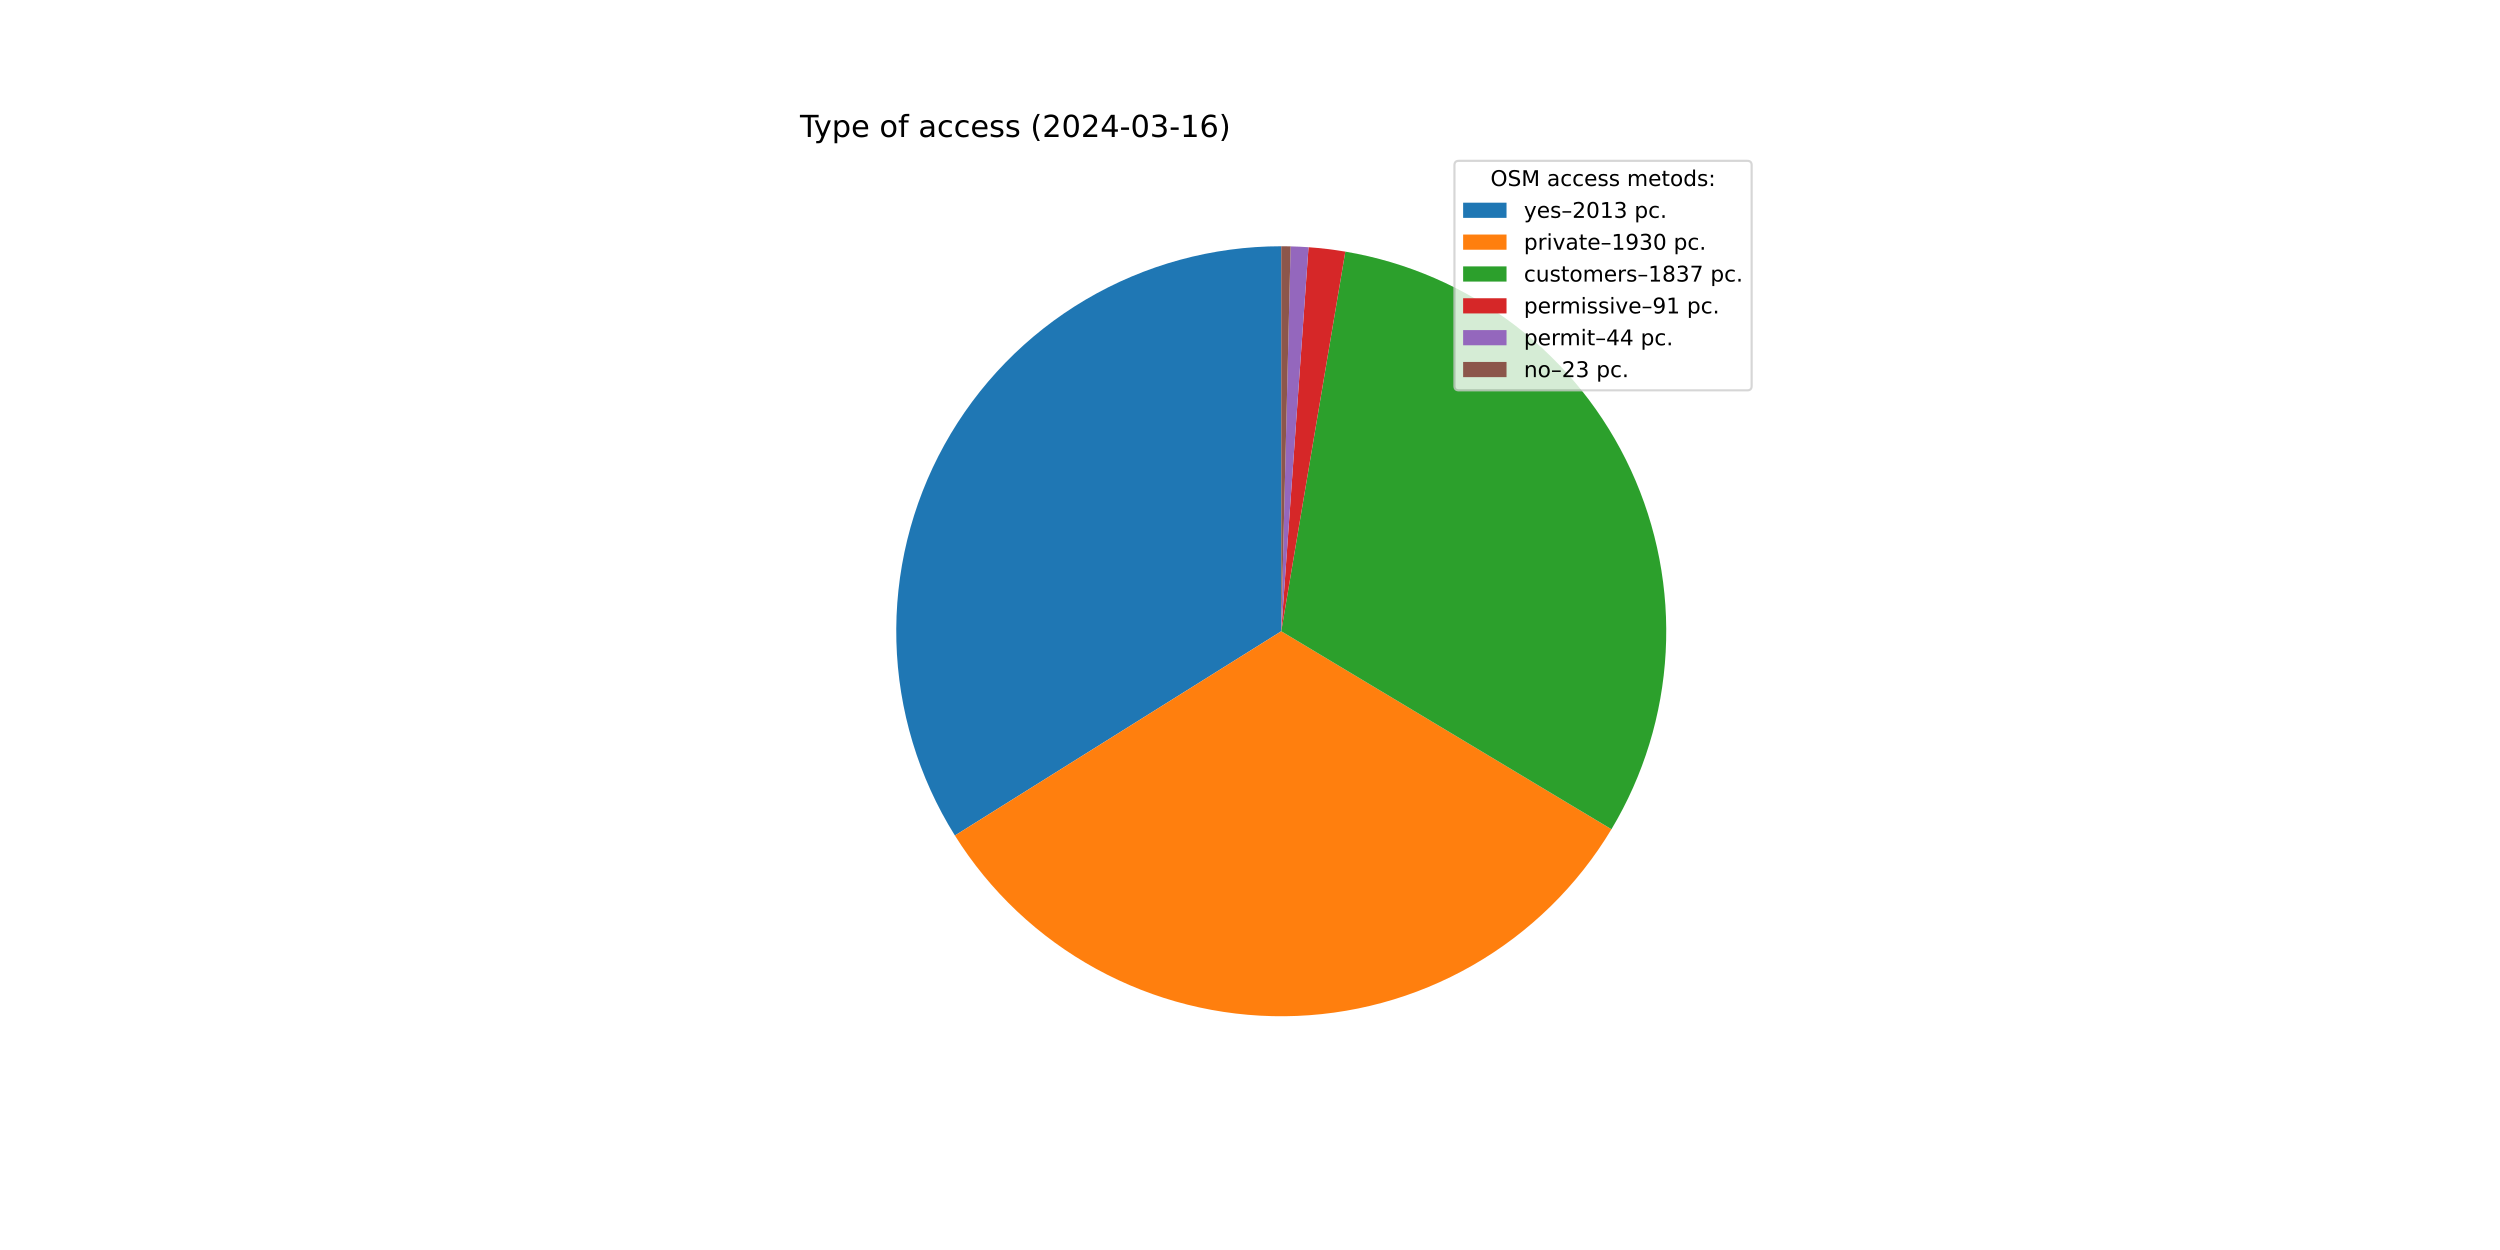
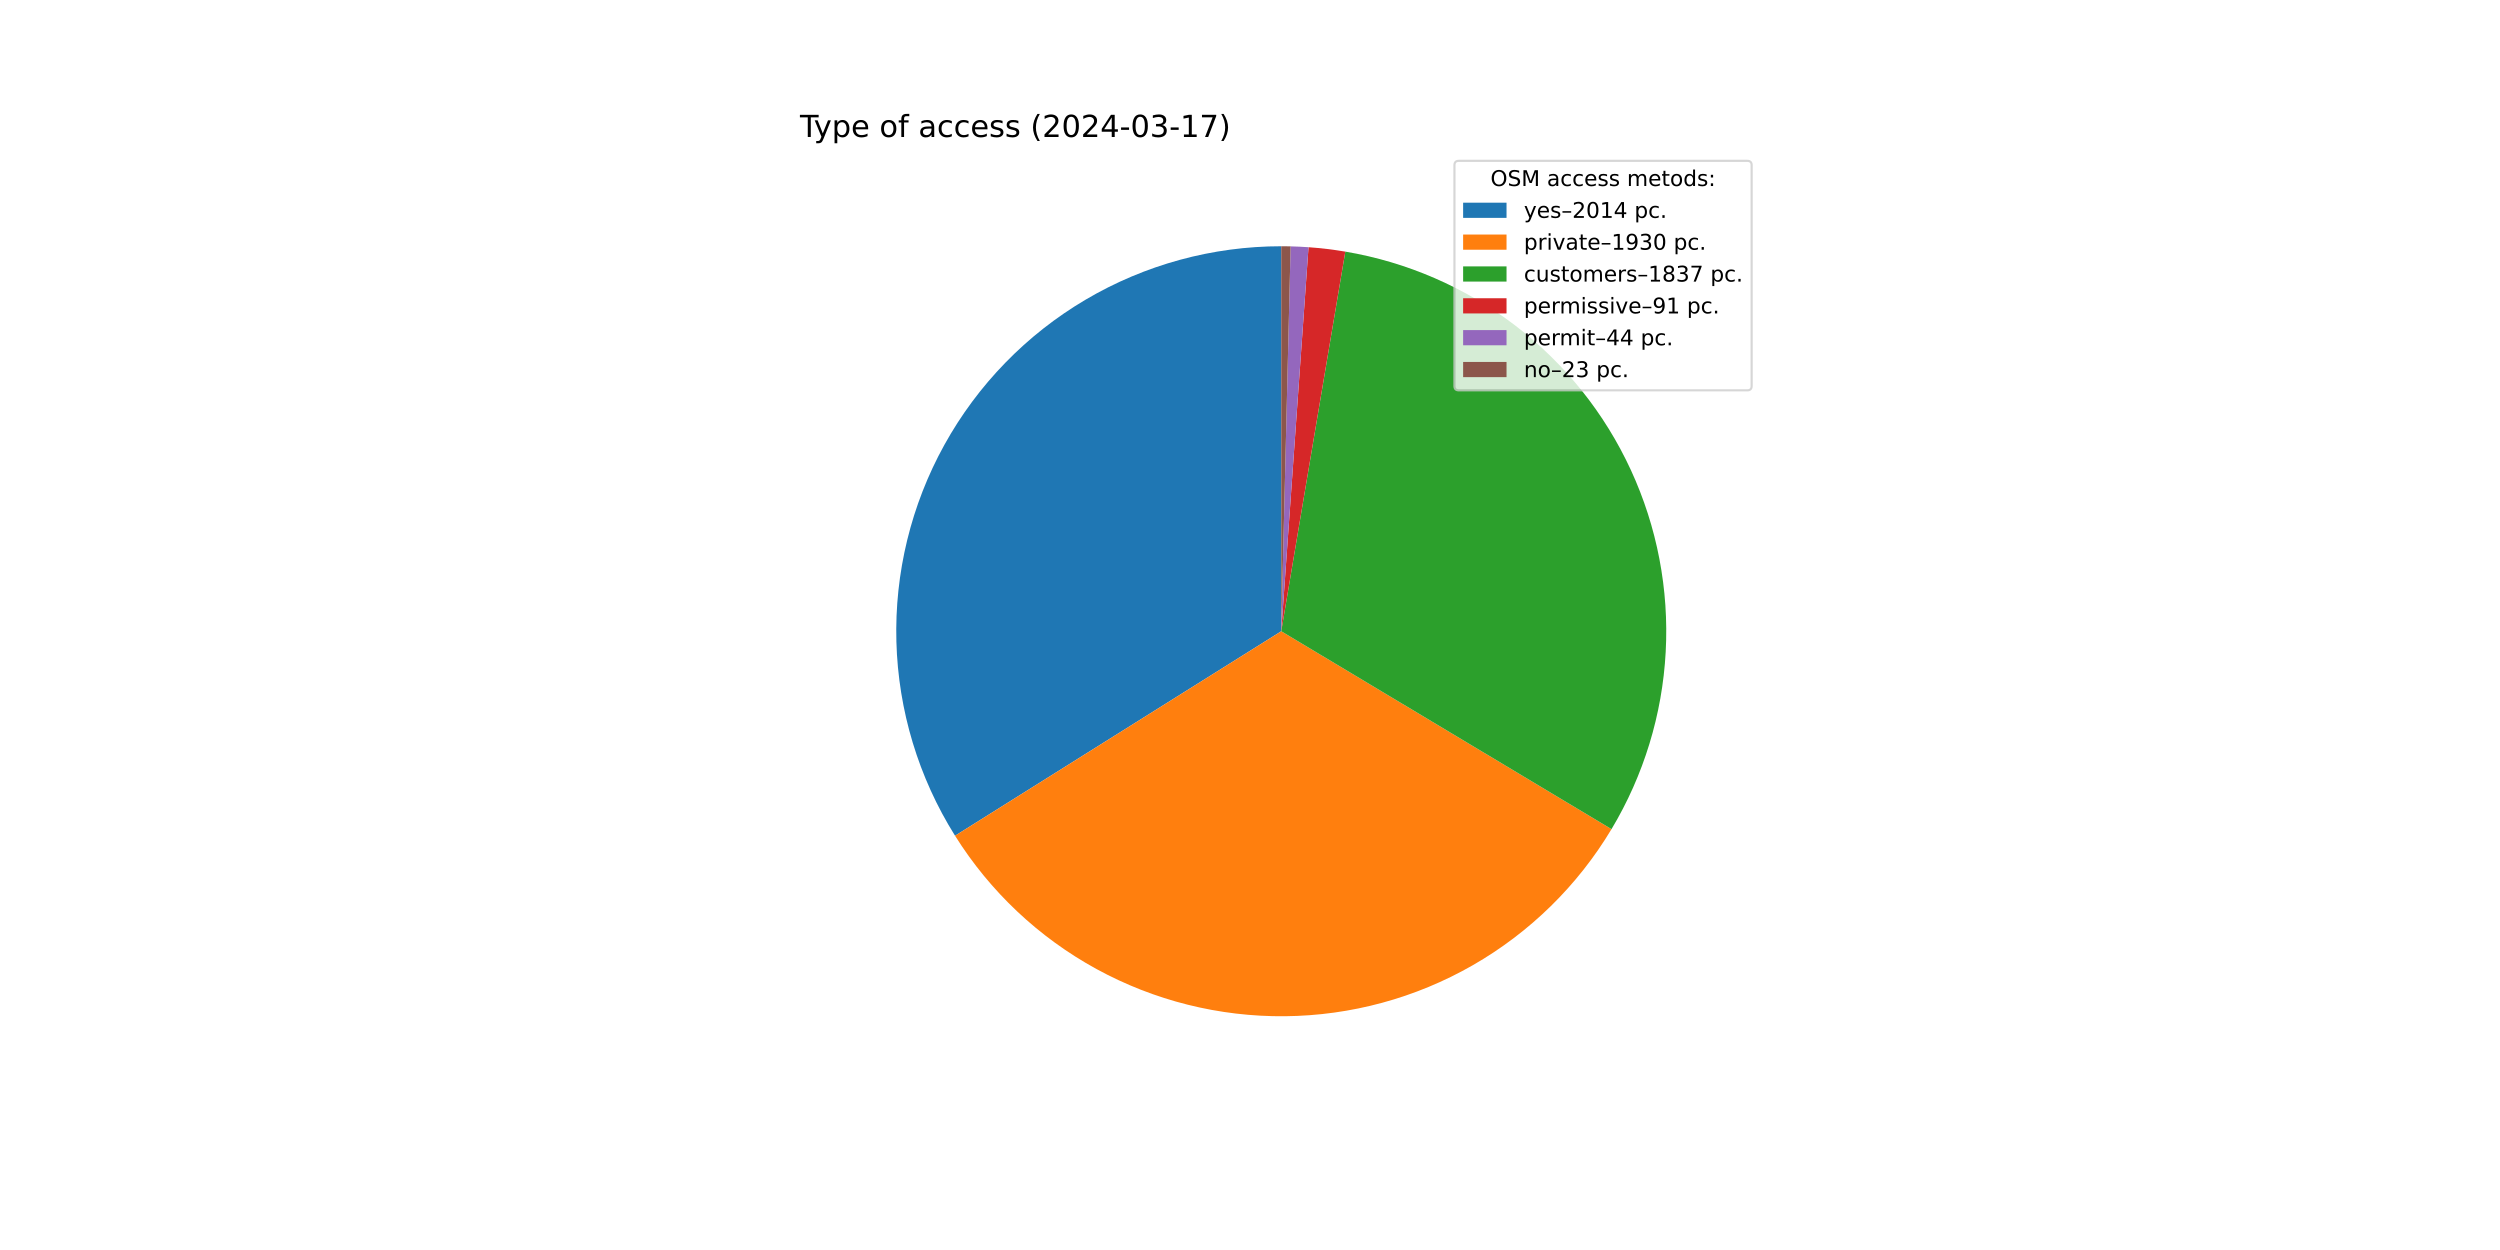
<svg xmlns="http://www.w3.org/2000/svg" xmlns:xlink="http://www.w3.org/1999/xlink" width="1152pt" height="576pt" viewBox="0 0 1152 576" version="1.1">
  <defs>
    <style type="text/css">*{stroke-linejoin: round; stroke-linecap: butt}</style>
  </defs>
  <g id="figure_1">
    <g id="patch_1">
      <path d="M 0 576  L 1152 576  L 1152 0  L 0 0  z " style="fill: #ffffff" />
    </g>
    <g id="axes_1">
      <g id="patch_2">
-         <path d="M 590.4 113.472  C 558.725 113.472 527.62 121.955 500.331 138.036  C 473.042 154.117 450.551 177.217 435.205 204.927  C 419.858 232.636 412.209 263.956 413.055 295.619  C 413.902 327.283 423.212 358.15 440.017 385  L 590.4 290.88  z " style="fill: #1f77b4" />
+         <path d="M 590.4 113.472  C 558.714 113.472 527.6 121.961 500.305 138.052  C 473.009 154.143 450.516 177.257 435.175 204.981  C 419.833 232.704 412.195 264.039 413.058 295.712  C 413.921 327.386 423.254 358.258 440.083 385.105  L 590.4 290.88  z " style="fill: #1f77b4" />
      </g>
      <g id="patch_3">
-         <path d="M 440.017 385  C 456.121 410.731 478.563 431.903 505.186 446.483  C 531.81 461.063 561.736 468.569 592.089 468.28  C 622.443 467.991 652.22 459.916 678.562 444.832  C 704.903 429.747 726.937 408.151 742.548 382.119  L 590.4 290.88  z " style="fill: #ff7f0e" />
+         <path d="M 440.083 385.105  C 456.202 410.82 478.654 431.974 505.282 446.535  C 531.91 461.096 561.835 468.584 592.183 468.279  C 622.531 467.974 652.299 459.886 678.63 444.793  C 704.96 429.699 726.982 408.098 742.581 382.065  L 590.4 290.88  z " style="fill: #ff7f0e" />
      </g>
      <g id="patch_4">
-         <path d="M 742.548 382.119  C 757.4 357.353 765.982 329.331 767.547 300.496  C 769.112 271.661 763.614 242.875 751.531 216.647  C 739.447 190.419 721.141 167.534 698.207 149.985  C 675.273 132.437 648.397 120.751 619.922 115.946  L 590.4 290.88  z " style="fill: #2ca02c" />
+         <path d="M 742.581 382.065  C 757.421 357.298 765.993 329.278 767.55 300.447  C 769.107 271.617 763.603 242.837 751.516 216.616  C 739.43 190.395 721.123 167.516 698.191 149.973  C 675.259 132.431 648.387 120.749 619.917 115.945  L 590.4 290.88  z " style="fill: #2ca02c" />
      </g>
      <g id="patch_5">
-         <path d="M 619.922 115.946  C 617.114 115.472 614.296 115.066 611.469 114.727  C 608.642 114.389 605.807 114.119 602.967 113.918  L 590.4 290.88  z " style="fill: #d62728" />
+         <path d="M 619.917 115.945  C 617.11 115.471 614.292 115.065 611.465 114.727  C 608.639 114.389 605.804 114.119 602.965 113.917  L 590.4 290.88  z " style="fill: #d62728" />
      </g>
      <g id="patch_6">
-         <path d="M 602.967 113.918  C 601.594 113.82 600.219 113.739 598.844 113.673  C 597.469 113.608 596.093 113.558 594.717 113.525  L 590.4 290.88  z " style="fill: #9467bd" />
+         <path d="M 602.965 113.917  C 601.592 113.82 600.218 113.739 598.843 113.673  C 597.468 113.608 596.092 113.558 594.716 113.525  L 590.4 290.88  z " style="fill: #9467bd" />
      </g>
      <g id="patch_7">
-         <path d="M 594.717 113.525  C 593.998 113.507 593.278 113.494 592.559 113.485  C 591.839 113.476 591.12 113.472 590.4 113.472  L 590.4 290.88  z " style="fill: #8c564b" />
+         <path d="M 594.716 113.525  C 593.997 113.507 593.278 113.494 592.558 113.485  C 591.839 113.476 591.119 113.472 590.4 113.472  L 590.4 290.88  z " style="fill: #8c564b" />
      </g>
      <g id="matplotlib.axis_1" />
      <g id="matplotlib.axis_2" />
      <g id="text_1">
        <g transform="translate(368.64 63.12) scale(0.14 -0.14)">
          <defs>
            <path id="DejaVuSans-54" d="M -19 4666  L 3928 4666  L 3928 4134  L 2272 4134  L 2272 0  L 1638 0  L 1638 4134  L -19 4134  L -19 4666  z " transform="scale(0.015625)" />
            <path id="DejaVuSans-79" d="M 2059 -325  Q 1816 -950 1584 -1140  Q 1353 -1331 966 -1331  L 506 -1331  L 506 -850  L 844 -850  Q 1081 -850 1212 -737  Q 1344 -625 1503 -206  L 1606 56  L 191 3500  L 800 3500  L 1894 763  L 2988 3500  L 3597 3500  L 2059 -325  z " transform="scale(0.015625)" />
            <path id="DejaVuSans-70" d="M 1159 525  L 1159 -1331  L 581 -1331  L 581 3500  L 1159 3500  L 1159 2969  Q 1341 3281 1617 3432  Q 1894 3584 2278 3584  Q 2916 3584 3314 3078  Q 3713 2572 3713 1747  Q 3713 922 3314 415  Q 2916 -91 2278 -91  Q 1894 -91 1617 61  Q 1341 213 1159 525  z M 3116 1747  Q 3116 2381 2855 2742  Q 2594 3103 2138 3103  Q 1681 3103 1420 2742  Q 1159 2381 1159 1747  Q 1159 1113 1420 752  Q 1681 391 2138 391  Q 2594 391 2855 752  Q 3116 1113 3116 1747  z " transform="scale(0.015625)" />
            <path id="DejaVuSans-65" d="M 3597 1894  L 3597 1613  L 953 1613  Q 991 1019 1311 708  Q 1631 397 2203 397  Q 2534 397 2845 478  Q 3156 559 3463 722  L 3463 178  Q 3153 47 2828 -22  Q 2503 -91 2169 -91  Q 1331 -91 842 396  Q 353 884 353 1716  Q 353 2575 817 3079  Q 1281 3584 2069 3584  Q 2775 3584 3186 3129  Q 3597 2675 3597 1894  z M 3022 2063  Q 3016 2534 2758 2815  Q 2500 3097 2075 3097  Q 1594 3097 1305 2825  Q 1016 2553 972 2059  L 3022 2063  z " transform="scale(0.015625)" />
            <path id="DejaVuSans-20" transform="scale(0.015625)" />
            <path id="DejaVuSans-6f" d="M 1959 3097  Q 1497 3097 1228 2736  Q 959 2375 959 1747  Q 959 1119 1226 758  Q 1494 397 1959 397  Q 2419 397 2687 759  Q 2956 1122 2956 1747  Q 2956 2369 2687 2733  Q 2419 3097 1959 3097  z M 1959 3584  Q 2709 3584 3137 3096  Q 3566 2609 3566 1747  Q 3566 888 3137 398  Q 2709 -91 1959 -91  Q 1206 -91 779 398  Q 353 888 353 1747  Q 353 2609 779 3096  Q 1206 3584 1959 3584  z " transform="scale(0.015625)" />
            <path id="DejaVuSans-66" d="M 2375 4863  L 2375 4384  L 1825 4384  Q 1516 4384 1395 4259  Q 1275 4134 1275 3809  L 1275 3500  L 2222 3500  L 2222 3053  L 1275 3053  L 1275 0  L 697 0  L 697 3053  L 147 3053  L 147 3500  L 697 3500  L 697 3744  Q 697 4328 969 4595  Q 1241 4863 1831 4863  L 2375 4863  z " transform="scale(0.015625)" />
            <path id="DejaVuSans-61" d="M 2194 1759  Q 1497 1759 1228 1600  Q 959 1441 959 1056  Q 959 750 1161 570  Q 1363 391 1709 391  Q 2188 391 2477 730  Q 2766 1069 2766 1631  L 2766 1759  L 2194 1759  z M 3341 1997  L 3341 0  L 2766 0  L 2766 531  Q 2569 213 2275 61  Q 1981 -91 1556 -91  Q 1019 -91 701 211  Q 384 513 384 1019  Q 384 1609 779 1909  Q 1175 2209 1959 2209  L 2766 2209  L 2766 2266  Q 2766 2663 2505 2880  Q 2244 3097 1772 3097  Q 1472 3097 1187 3025  Q 903 2953 641 2809  L 641 3341  Q 956 3463 1253 3523  Q 1550 3584 1831 3584  Q 2591 3584 2966 3190  Q 3341 2797 3341 1997  z " transform="scale(0.015625)" />
            <path id="DejaVuSans-63" d="M 3122 3366  L 3122 2828  Q 2878 2963 2633 3030  Q 2388 3097 2138 3097  Q 1578 3097 1268 2742  Q 959 2388 959 1747  Q 959 1106 1268 751  Q 1578 397 2138 397  Q 2388 397 2633 464  Q 2878 531 3122 666  L 3122 134  Q 2881 22 2623 -34  Q 2366 -91 2075 -91  Q 1284 -91 818 406  Q 353 903 353 1747  Q 353 2603 823 3093  Q 1294 3584 2113 3584  Q 2378 3584 2631 3529  Q 2884 3475 3122 3366  z " transform="scale(0.015625)" />
            <path id="DejaVuSans-73" d="M 2834 3397  L 2834 2853  Q 2591 2978 2328 3040  Q 2066 3103 1784 3103  Q 1356 3103 1142 2972  Q 928 2841 928 2578  Q 928 2378 1081 2264  Q 1234 2150 1697 2047  L 1894 2003  Q 2506 1872 2764 1633  Q 3022 1394 3022 966  Q 3022 478 2636 193  Q 2250 -91 1575 -91  Q 1294 -91 989 -36  Q 684 19 347 128  L 347 722  Q 666 556 975 473  Q 1284 391 1588 391  Q 1994 391 2212 530  Q 2431 669 2431 922  Q 2431 1156 2273 1281  Q 2116 1406 1581 1522  L 1381 1569  Q 847 1681 609 1914  Q 372 2147 372 2553  Q 372 3047 722 3315  Q 1072 3584 1716 3584  Q 2034 3584 2315 3537  Q 2597 3491 2834 3397  z " transform="scale(0.015625)" />
            <path id="DejaVuSans-28" d="M 1984 4856  Q 1566 4138 1362 3434  Q 1159 2731 1159 2009  Q 1159 1288 1364 580  Q 1569 -128 1984 -844  L 1484 -844  Q 1016 -109 783 600  Q 550 1309 550 2009  Q 550 2706 781 3412  Q 1013 4119 1484 4856  L 1984 4856  z " transform="scale(0.015625)" />
            <path id="DejaVuSans-32" d="M 1228 531  L 3431 531  L 3431 0  L 469 0  L 469 531  Q 828 903 1448 1529  Q 2069 2156 2228 2338  Q 2531 2678 2651 2914  Q 2772 3150 2772 3378  Q 2772 3750 2511 3984  Q 2250 4219 1831 4219  Q 1534 4219 1204 4116  Q 875 4013 500 3803  L 500 4441  Q 881 4594 1212 4672  Q 1544 4750 1819 4750  Q 2544 4750 2975 4387  Q 3406 4025 3406 3419  Q 3406 3131 3298 2873  Q 3191 2616 2906 2266  Q 2828 2175 2409 1742  Q 1991 1309 1228 531  z " transform="scale(0.015625)" />
            <path id="DejaVuSans-30" d="M 2034 4250  Q 1547 4250 1301 3770  Q 1056 3291 1056 2328  Q 1056 1369 1301 889  Q 1547 409 2034 409  Q 2525 409 2770 889  Q 3016 1369 3016 2328  Q 3016 3291 2770 3770  Q 2525 4250 2034 4250  z M 2034 4750  Q 2819 4750 3233 4129  Q 3647 3509 3647 2328  Q 3647 1150 3233 529  Q 2819 -91 2034 -91  Q 1250 -91 836 529  Q 422 1150 422 2328  Q 422 3509 836 4129  Q 1250 4750 2034 4750  z " transform="scale(0.015625)" />
            <path id="DejaVuSans-34" d="M 2419 4116  L 825 1625  L 2419 1625  L 2419 4116  z M 2253 4666  L 3047 4666  L 3047 1625  L 3713 1625  L 3713 1100  L 3047 1100  L 3047 0  L 2419 0  L 2419 1100  L 313 1100  L 313 1709  L 2253 4666  z " transform="scale(0.015625)" />
            <path id="DejaVuSans-2d" d="M 313 2009  L 1997 2009  L 1997 1497  L 313 1497  L 313 2009  z " transform="scale(0.015625)" />
            <path id="DejaVuSans-33" d="M 2597 2516  Q 3050 2419 3304 2112  Q 3559 1806 3559 1356  Q 3559 666 3084 287  Q 2609 -91 1734 -91  Q 1441 -91 1130 -33  Q 819 25 488 141  L 488 750  Q 750 597 1062 519  Q 1375 441 1716 441  Q 2309 441 2620 675  Q 2931 909 2931 1356  Q 2931 1769 2642 2001  Q 2353 2234 1838 2234  L 1294 2234  L 1294 2753  L 1863 2753  Q 2328 2753 2575 2939  Q 2822 3125 2822 3475  Q 2822 3834 2567 4026  Q 2313 4219 1838 4219  Q 1578 4219 1281 4162  Q 984 4106 628 3988  L 628 4550  Q 988 4650 1302 4700  Q 1616 4750 1894 4750  Q 2613 4750 3031 4423  Q 3450 4097 3450 3541  Q 3450 3153 3228 2886  Q 3006 2619 2597 2516  z " transform="scale(0.015625)" />
            <path id="DejaVuSans-31" d="M 794 531  L 1825 531  L 1825 4091  L 703 3866  L 703 4441  L 1819 4666  L 2450 4666  L 2450 531  L 3481 531  L 3481 0  L 794 0  L 794 531  z " transform="scale(0.015625)" />
-             <path id="DejaVuSans-36" d="M 2113 2584  Q 1688 2584 1439 2293  Q 1191 2003 1191 1497  Q 1191 994 1439 701  Q 1688 409 2113 409  Q 2538 409 2786 701  Q 3034 994 3034 1497  Q 3034 2003 2786 2293  Q 2538 2584 2113 2584  z M 3366 4563  L 3366 3988  Q 3128 4100 2886 4159  Q 2644 4219 2406 4219  Q 1781 4219 1451 3797  Q 1122 3375 1075 2522  Q 1259 2794 1537 2939  Q 1816 3084 2150 3084  Q 2853 3084 3261 2657  Q 3669 2231 3669 1497  Q 3669 778 3244 343  Q 2819 -91 2113 -91  Q 1303 -91 875 529  Q 447 1150 447 2328  Q 447 3434 972 4092  Q 1497 4750 2381 4750  Q 2619 4750 2861 4703  Q 3103 4656 3366 4563  z " transform="scale(0.015625)" />
+             <path id="DejaVuSans-37" d="M 525 4666  L 3525 4666  L 3525 4397  L 1831 0  L 1172 0  L 2766 4134  L 525 4134  L 525 4666  z " transform="scale(0.015625)" />
            <path id="DejaVuSans-29" d="M 513 4856  L 1013 4856  Q 1481 4119 1714 3412  Q 1947 2706 1947 2009  Q 1947 1309 1714 600  Q 1481 -109 1013 -844  L 513 -844  Q 928 -128 1133 580  Q 1338 1288 1338 2009  Q 1338 2731 1133 3434  Q 928 4138 513 4856  z " transform="scale(0.015625)" />
          </defs>
          <use xlink:href="#DejaVuSans-54" />
          <use xlink:href="#DejaVuSans-79" x="45.459" />
          <use xlink:href="#DejaVuSans-70" x="104.639" />
          <use xlink:href="#DejaVuSans-65" x="168.115" />
          <use xlink:href="#DejaVuSans-20" x="229.639" />
          <use xlink:href="#DejaVuSans-6f" x="261.426" />
          <use xlink:href="#DejaVuSans-66" x="322.607" />
          <use xlink:href="#DejaVuSans-20" x="357.812" />
          <use xlink:href="#DejaVuSans-61" x="389.6" />
          <use xlink:href="#DejaVuSans-63" x="450.879" />
          <use xlink:href="#DejaVuSans-63" x="505.859" />
          <use xlink:href="#DejaVuSans-65" x="560.84" />
          <use xlink:href="#DejaVuSans-73" x="622.363" />
          <use xlink:href="#DejaVuSans-73" x="674.463" />
          <use xlink:href="#DejaVuSans-20" x="726.562" />
          <use xlink:href="#DejaVuSans-28" x="758.35" />
          <use xlink:href="#DejaVuSans-32" x="797.363" />
          <use xlink:href="#DejaVuSans-30" x="860.986" />
          <use xlink:href="#DejaVuSans-32" x="924.609" />
          <use xlink:href="#DejaVuSans-34" x="988.232" />
          <use xlink:href="#DejaVuSans-2d" x="1051.855" />
          <use xlink:href="#DejaVuSans-30" x="1087.939" />
          <use xlink:href="#DejaVuSans-33" x="1151.562" />
          <use xlink:href="#DejaVuSans-2d" x="1215.186" />
          <use xlink:href="#DejaVuSans-31" x="1251.27" />
-           <use xlink:href="#DejaVuSans-36" x="1314.893" />
+           <use xlink:href="#DejaVuSans-37" x="1314.893" />
          <use xlink:href="#DejaVuSans-29" x="1378.516" />
        </g>
      </g>
      <g id="legend_1">
        <g id="patch_8">
          <path d="M 672.208 179.867  L 805.16 179.867  Q 807.16 179.867 807.16 177.867  L 807.16 76.12  Q 807.16 74.12 805.16 74.12  L 672.208 74.12  Q 670.208 74.12 670.208 76.12  L 670.208 177.867  Q 670.208 179.867 672.208 179.867  z " style="fill: #ffffff; opacity: 0.8; stroke: #cccccc; stroke-linejoin: miter" />
        </g>
        <g id="text_2">
          <g transform="translate(686.8038 85.71844) scale(0.1 -0.1)">
            <defs>
              <path id="DejaVuSans-4f" d="M 2522 4238  Q 1834 4238 1429 3725  Q 1025 3213 1025 2328  Q 1025 1447 1429 934  Q 1834 422 2522 422  Q 3209 422 3611 934  Q 4013 1447 4013 2328  Q 4013 3213 3611 3725  Q 3209 4238 2522 4238  z M 2522 4750  Q 3503 4750 4090 4092  Q 4678 3434 4678 2328  Q 4678 1225 4090 567  Q 3503 -91 2522 -91  Q 1538 -91 948 565  Q 359 1222 359 2328  Q 359 3434 948 4092  Q 1538 4750 2522 4750  z " transform="scale(0.015625)" />
              <path id="DejaVuSans-53" d="M 3425 4513  L 3425 3897  Q 3066 4069 2747 4153  Q 2428 4238 2131 4238  Q 1616 4238 1336 4038  Q 1056 3838 1056 3469  Q 1056 3159 1242 3001  Q 1428 2844 1947 2747  L 2328 2669  Q 3034 2534 3370 2195  Q 3706 1856 3706 1288  Q 3706 609 3251 259  Q 2797 -91 1919 -91  Q 1588 -91 1214 -16  Q 841 59 441 206  L 441 856  Q 825 641 1194 531  Q 1563 422 1919 422  Q 2459 422 2753 634  Q 3047 847 3047 1241  Q 3047 1584 2836 1778  Q 2625 1972 2144 2069  L 1759 2144  Q 1053 2284 737 2584  Q 422 2884 422 3419  Q 422 4038 858 4394  Q 1294 4750 2059 4750  Q 2388 4750 2728 4690  Q 3069 4631 3425 4513  z " transform="scale(0.015625)" />
              <path id="DejaVuSans-4d" d="M 628 4666  L 1569 4666  L 2759 1491  L 3956 4666  L 4897 4666  L 4897 0  L 4281 0  L 4281 4097  L 3078 897  L 2444 897  L 1241 4097  L 1241 0  L 628 0  L 628 4666  z " transform="scale(0.015625)" />
              <path id="DejaVuSans-6d" d="M 3328 2828  Q 3544 3216 3844 3400  Q 4144 3584 4550 3584  Q 5097 3584 5394 3201  Q 5691 2819 5691 2113  L 5691 0  L 5113 0  L 5113 2094  Q 5113 2597 4934 2840  Q 4756 3084 4391 3084  Q 3944 3084 3684 2787  Q 3425 2491 3425 1978  L 3425 0  L 2847 0  L 2847 2094  Q 2847 2600 2669 2842  Q 2491 3084 2119 3084  Q 1678 3084 1418 2786  Q 1159 2488 1159 1978  L 1159 0  L 581 0  L 581 3500  L 1159 3500  L 1159 2956  Q 1356 3278 1631 3431  Q 1906 3584 2284 3584  Q 2666 3584 2933 3390  Q 3200 3197 3328 2828  z " transform="scale(0.015625)" />
              <path id="DejaVuSans-74" d="M 1172 4494  L 1172 3500  L 2356 3500  L 2356 3053  L 1172 3053  L 1172 1153  Q 1172 725 1289 603  Q 1406 481 1766 481  L 2356 481  L 2356 0  L 1766 0  Q 1100 0 847 248  Q 594 497 594 1153  L 594 3053  L 172 3053  L 172 3500  L 594 3500  L 594 4494  L 1172 4494  z " transform="scale(0.015625)" />
              <path id="DejaVuSans-64" d="M 2906 2969  L 2906 4863  L 3481 4863  L 3481 0  L 2906 0  L 2906 525  Q 2725 213 2448 61  Q 2172 -91 1784 -91  Q 1150 -91 751 415  Q 353 922 353 1747  Q 353 2572 751 3078  Q 1150 3584 1784 3584  Q 2172 3584 2448 3432  Q 2725 3281 2906 2969  z M 947 1747  Q 947 1113 1208 752  Q 1469 391 1925 391  Q 2381 391 2643 752  Q 2906 1113 2906 1747  Q 2906 2381 2643 2742  Q 2381 3103 1925 3103  Q 1469 3103 1208 2742  Q 947 2381 947 1747  z " transform="scale(0.015625)" />
              <path id="DejaVuSans-3a" d="M 750 794  L 1409 794  L 1409 0  L 750 0  L 750 794  z M 750 3309  L 1409 3309  L 1409 2516  L 750 2516  L 750 3309  z " transform="scale(0.015625)" />
            </defs>
            <use xlink:href="#DejaVuSans-4f" />
            <use xlink:href="#DejaVuSans-53" x="78.711" />
            <use xlink:href="#DejaVuSans-4d" x="142.188" />
            <use xlink:href="#DejaVuSans-20" x="228.467" />
            <use xlink:href="#DejaVuSans-61" x="260.254" />
            <use xlink:href="#DejaVuSans-63" x="321.533" />
            <use xlink:href="#DejaVuSans-63" x="376.514" />
            <use xlink:href="#DejaVuSans-65" x="431.494" />
            <use xlink:href="#DejaVuSans-73" x="493.018" />
            <use xlink:href="#DejaVuSans-73" x="545.117" />
            <use xlink:href="#DejaVuSans-20" x="597.217" />
            <use xlink:href="#DejaVuSans-6d" x="629.004" />
            <use xlink:href="#DejaVuSans-65" x="726.416" />
            <use xlink:href="#DejaVuSans-74" x="787.939" />
            <use xlink:href="#DejaVuSans-6f" x="827.148" />
            <use xlink:href="#DejaVuSans-64" x="888.33" />
            <use xlink:href="#DejaVuSans-73" x="951.807" />
            <use xlink:href="#DejaVuSans-3a" x="1003.906" />
          </g>
        </g>
        <g id="patch_9">
          <path d="M 674.208 100.397  L 694.208 100.397  L 694.208 93.397  L 674.208 93.397  z " style="fill: #1f77b4" />
        </g>
        <g id="text_3">
          <g transform="translate(702.2084 100.3966) scale(0.1 -0.1)">
            <defs>
              <path id="DejaVuSans-2013" d="M 313 1978  L 2888 1978  L 2888 1528  L 313 1528  L 313 1978  z " transform="scale(0.015625)" />
              <path id="DejaVuSans-2e" d="M 684 794  L 1344 794  L 1344 0  L 684 0  L 684 794  z " transform="scale(0.015625)" />
            </defs>
            <use xlink:href="#DejaVuSans-79" />
            <use xlink:href="#DejaVuSans-65" x="59.18" />
            <use xlink:href="#DejaVuSans-73" x="120.703" />
            <use xlink:href="#DejaVuSans-2013" x="172.803" />
            <use xlink:href="#DejaVuSans-32" x="222.803" />
            <use xlink:href="#DejaVuSans-30" x="286.426" />
            <use xlink:href="#DejaVuSans-31" x="350.049" />
-             <use xlink:href="#DejaVuSans-33" x="413.672" />
+             <use xlink:href="#DejaVuSans-34" x="413.672" />
            <use xlink:href="#DejaVuSans-20" x="477.295" />
            <use xlink:href="#DejaVuSans-70" x="509.082" />
            <use xlink:href="#DejaVuSans-63" x="572.559" />
            <use xlink:href="#DejaVuSans-2e" x="627.539" />
          </g>
        </g>
        <g id="patch_10">
          <path d="M 674.208 115.075  L 694.208 115.075  L 694.208 108.075  L 674.208 108.075  z " style="fill: #ff7f0e" />
        </g>
        <g id="text_4">
          <g transform="translate(702.2084 115.0747) scale(0.1 -0.1)">
            <defs>
              <path id="DejaVuSans-72" d="M 2631 2963  Q 2534 3019 2420 3045  Q 2306 3072 2169 3072  Q 1681 3072 1420 2755  Q 1159 2438 1159 1844  L 1159 0  L 581 0  L 581 3500  L 1159 3500  L 1159 2956  Q 1341 3275 1631 3429  Q 1922 3584 2338 3584  Q 2397 3584 2469 3576  Q 2541 3569 2628 3553  L 2631 2963  z " transform="scale(0.015625)" />
              <path id="DejaVuSans-69" d="M 603 3500  L 1178 3500  L 1178 0  L 603 0  L 603 3500  z M 603 4863  L 1178 4863  L 1178 4134  L 603 4134  L 603 4863  z " transform="scale(0.015625)" />
              <path id="DejaVuSans-76" d="M 191 3500  L 800 3500  L 1894 563  L 2988 3500  L 3597 3500  L 2284 0  L 1503 0  L 191 3500  z " transform="scale(0.015625)" />
              <path id="DejaVuSans-39" d="M 703 97  L 703 672  Q 941 559 1184 500  Q 1428 441 1663 441  Q 2288 441 2617 861  Q 2947 1281 2994 2138  Q 2813 1869 2534 1725  Q 2256 1581 1919 1581  Q 1219 1581 811 2004  Q 403 2428 403 3163  Q 403 3881 828 4315  Q 1253 4750 1959 4750  Q 2769 4750 3195 4129  Q 3622 3509 3622 2328  Q 3622 1225 3098 567  Q 2575 -91 1691 -91  Q 1453 -91 1209 -44  Q 966 3 703 97  z M 1959 2075  Q 2384 2075 2632 2365  Q 2881 2656 2881 3163  Q 2881 3666 2632 3958  Q 2384 4250 1959 4250  Q 1534 4250 1286 3958  Q 1038 3666 1038 3163  Q 1038 2656 1286 2365  Q 1534 2075 1959 2075  z " transform="scale(0.015625)" />
            </defs>
            <use xlink:href="#DejaVuSans-70" />
            <use xlink:href="#DejaVuSans-72" x="63.477" />
            <use xlink:href="#DejaVuSans-69" x="104.59" />
            <use xlink:href="#DejaVuSans-76" x="132.373" />
            <use xlink:href="#DejaVuSans-61" x="191.553" />
            <use xlink:href="#DejaVuSans-74" x="252.832" />
            <use xlink:href="#DejaVuSans-65" x="292.041" />
            <use xlink:href="#DejaVuSans-2013" x="353.564" />
            <use xlink:href="#DejaVuSans-31" x="403.564" />
            <use xlink:href="#DejaVuSans-39" x="467.188" />
            <use xlink:href="#DejaVuSans-33" x="530.811" />
            <use xlink:href="#DejaVuSans-30" x="594.434" />
            <use xlink:href="#DejaVuSans-20" x="658.057" />
            <use xlink:href="#DejaVuSans-70" x="689.844" />
            <use xlink:href="#DejaVuSans-63" x="753.32" />
            <use xlink:href="#DejaVuSans-2e" x="808.301" />
          </g>
        </g>
        <g id="patch_11">
          <path d="M 674.208 129.753  L 694.208 129.753  L 694.208 122.753  L 674.208 122.753  z " style="fill: #2ca02c" />
        </g>
        <g id="text_5">
          <g transform="translate(702.2084 129.7528) scale(0.1 -0.1)">
            <defs>
              <path id="DejaVuSans-75" d="M 544 1381  L 544 3500  L 1119 3500  L 1119 1403  Q 1119 906 1312 657  Q 1506 409 1894 409  Q 2359 409 2629 706  Q 2900 1003 2900 1516  L 2900 3500  L 3475 3500  L 3475 0  L 2900 0  L 2900 538  Q 2691 219 2414 64  Q 2138 -91 1772 -91  Q 1169 -91 856 284  Q 544 659 544 1381  z M 1991 3584  L 1991 3584  z " transform="scale(0.015625)" />
              <path id="DejaVuSans-38" d="M 2034 2216  Q 1584 2216 1326 1975  Q 1069 1734 1069 1313  Q 1069 891 1326 650  Q 1584 409 2034 409  Q 2484 409 2743 651  Q 3003 894 3003 1313  Q 3003 1734 2745 1975  Q 2488 2216 2034 2216  z M 1403 2484  Q 997 2584 770 2862  Q 544 3141 544 3541  Q 544 4100 942 4425  Q 1341 4750 2034 4750  Q 2731 4750 3128 4425  Q 3525 4100 3525 3541  Q 3525 3141 3298 2862  Q 3072 2584 2669 2484  Q 3125 2378 3379 2068  Q 3634 1759 3634 1313  Q 3634 634 3220 271  Q 2806 -91 2034 -91  Q 1263 -91 848 271  Q 434 634 434 1313  Q 434 1759 690 2068  Q 947 2378 1403 2484  z M 1172 3481  Q 1172 3119 1398 2916  Q 1625 2713 2034 2713  Q 2441 2713 2670 2916  Q 2900 3119 2900 3481  Q 2900 3844 2670 4047  Q 2441 4250 2034 4250  Q 1625 4250 1398 4047  Q 1172 3844 1172 3481  z " transform="scale(0.015625)" />
-               <path id="DejaVuSans-37" d="M 525 4666  L 3525 4666  L 3525 4397  L 1831 0  L 1172 0  L 2766 4134  L 525 4134  L 525 4666  z " transform="scale(0.015625)" />
            </defs>
            <use xlink:href="#DejaVuSans-63" />
            <use xlink:href="#DejaVuSans-75" x="54.98" />
            <use xlink:href="#DejaVuSans-73" x="118.359" />
            <use xlink:href="#DejaVuSans-74" x="170.459" />
            <use xlink:href="#DejaVuSans-6f" x="209.668" />
            <use xlink:href="#DejaVuSans-6d" x="270.85" />
            <use xlink:href="#DejaVuSans-65" x="368.262" />
            <use xlink:href="#DejaVuSans-72" x="429.785" />
            <use xlink:href="#DejaVuSans-73" x="470.898" />
            <use xlink:href="#DejaVuSans-2013" x="522.998" />
            <use xlink:href="#DejaVuSans-31" x="572.998" />
            <use xlink:href="#DejaVuSans-38" x="636.621" />
            <use xlink:href="#DejaVuSans-33" x="700.244" />
            <use xlink:href="#DejaVuSans-37" x="763.867" />
            <use xlink:href="#DejaVuSans-20" x="827.49" />
            <use xlink:href="#DejaVuSans-70" x="859.277" />
            <use xlink:href="#DejaVuSans-63" x="922.754" />
            <use xlink:href="#DejaVuSans-2e" x="977.734" />
          </g>
        </g>
        <g id="patch_12">
          <path d="M 674.208 144.431  L 694.208 144.431  L 694.208 137.431  L 674.208 137.431  z " style="fill: #d62728" />
        </g>
        <g id="text_6">
          <g transform="translate(702.2084 144.4309) scale(0.1 -0.1)">
            <use xlink:href="#DejaVuSans-70" />
            <use xlink:href="#DejaVuSans-65" x="63.477" />
            <use xlink:href="#DejaVuSans-72" x="125" />
            <use xlink:href="#DejaVuSans-6d" x="164.363" />
            <use xlink:href="#DejaVuSans-69" x="261.775" />
            <use xlink:href="#DejaVuSans-73" x="289.559" />
            <use xlink:href="#DejaVuSans-73" x="341.658" />
            <use xlink:href="#DejaVuSans-69" x="393.758" />
            <use xlink:href="#DejaVuSans-76" x="421.541" />
            <use xlink:href="#DejaVuSans-65" x="480.721" />
            <use xlink:href="#DejaVuSans-2013" x="542.244" />
            <use xlink:href="#DejaVuSans-39" x="592.244" />
            <use xlink:href="#DejaVuSans-31" x="655.867" />
            <use xlink:href="#DejaVuSans-20" x="719.49" />
            <use xlink:href="#DejaVuSans-70" x="751.277" />
            <use xlink:href="#DejaVuSans-63" x="814.754" />
            <use xlink:href="#DejaVuSans-2e" x="869.734" />
          </g>
        </g>
        <g id="patch_13">
          <path d="M 674.208 159.109  L 694.208 159.109  L 694.208 152.109  L 674.208 152.109  z " style="fill: #9467bd" />
        </g>
        <g id="text_7">
          <g transform="translate(702.2084 159.1091) scale(0.1 -0.1)">
            <use xlink:href="#DejaVuSans-70" />
            <use xlink:href="#DejaVuSans-65" x="63.477" />
            <use xlink:href="#DejaVuSans-72" x="125" />
            <use xlink:href="#DejaVuSans-6d" x="164.363" />
            <use xlink:href="#DejaVuSans-69" x="261.775" />
            <use xlink:href="#DejaVuSans-74" x="289.559" />
            <use xlink:href="#DejaVuSans-2013" x="328.768" />
            <use xlink:href="#DejaVuSans-34" x="378.768" />
            <use xlink:href="#DejaVuSans-34" x="442.391" />
            <use xlink:href="#DejaVuSans-20" x="506.014" />
            <use xlink:href="#DejaVuSans-70" x="537.801" />
            <use xlink:href="#DejaVuSans-63" x="601.277" />
            <use xlink:href="#DejaVuSans-2e" x="656.258" />
          </g>
        </g>
        <g id="patch_14">
          <path d="M 674.208 173.787  L 694.208 173.787  L 694.208 166.787  L 674.208 166.787  z " style="fill: #8c564b" />
        </g>
        <g id="text_8">
          <g transform="translate(702.2084 173.7872) scale(0.1 -0.1)">
            <defs>
              <path id="DejaVuSans-6e" d="M 3513 2113  L 3513 0  L 2938 0  L 2938 2094  Q 2938 2591 2744 2837  Q 2550 3084 2163 3084  Q 1697 3084 1428 2787  Q 1159 2491 1159 1978  L 1159 0  L 581 0  L 581 3500  L 1159 3500  L 1159 2956  Q 1366 3272 1645 3428  Q 1925 3584 2291 3584  Q 2894 3584 3203 3211  Q 3513 2838 3513 2113  z " transform="scale(0.015625)" />
            </defs>
            <use xlink:href="#DejaVuSans-6e" />
            <use xlink:href="#DejaVuSans-6f" x="63.379" />
            <use xlink:href="#DejaVuSans-2013" x="124.561" />
            <use xlink:href="#DejaVuSans-32" x="174.561" />
            <use xlink:href="#DejaVuSans-33" x="238.184" />
            <use xlink:href="#DejaVuSans-20" x="301.807" />
            <use xlink:href="#DejaVuSans-70" x="333.594" />
            <use xlink:href="#DejaVuSans-63" x="397.07" />
            <use xlink:href="#DejaVuSans-2e" x="452.051" />
          </g>
        </g>
      </g>
    </g>
  </g>
</svg>
